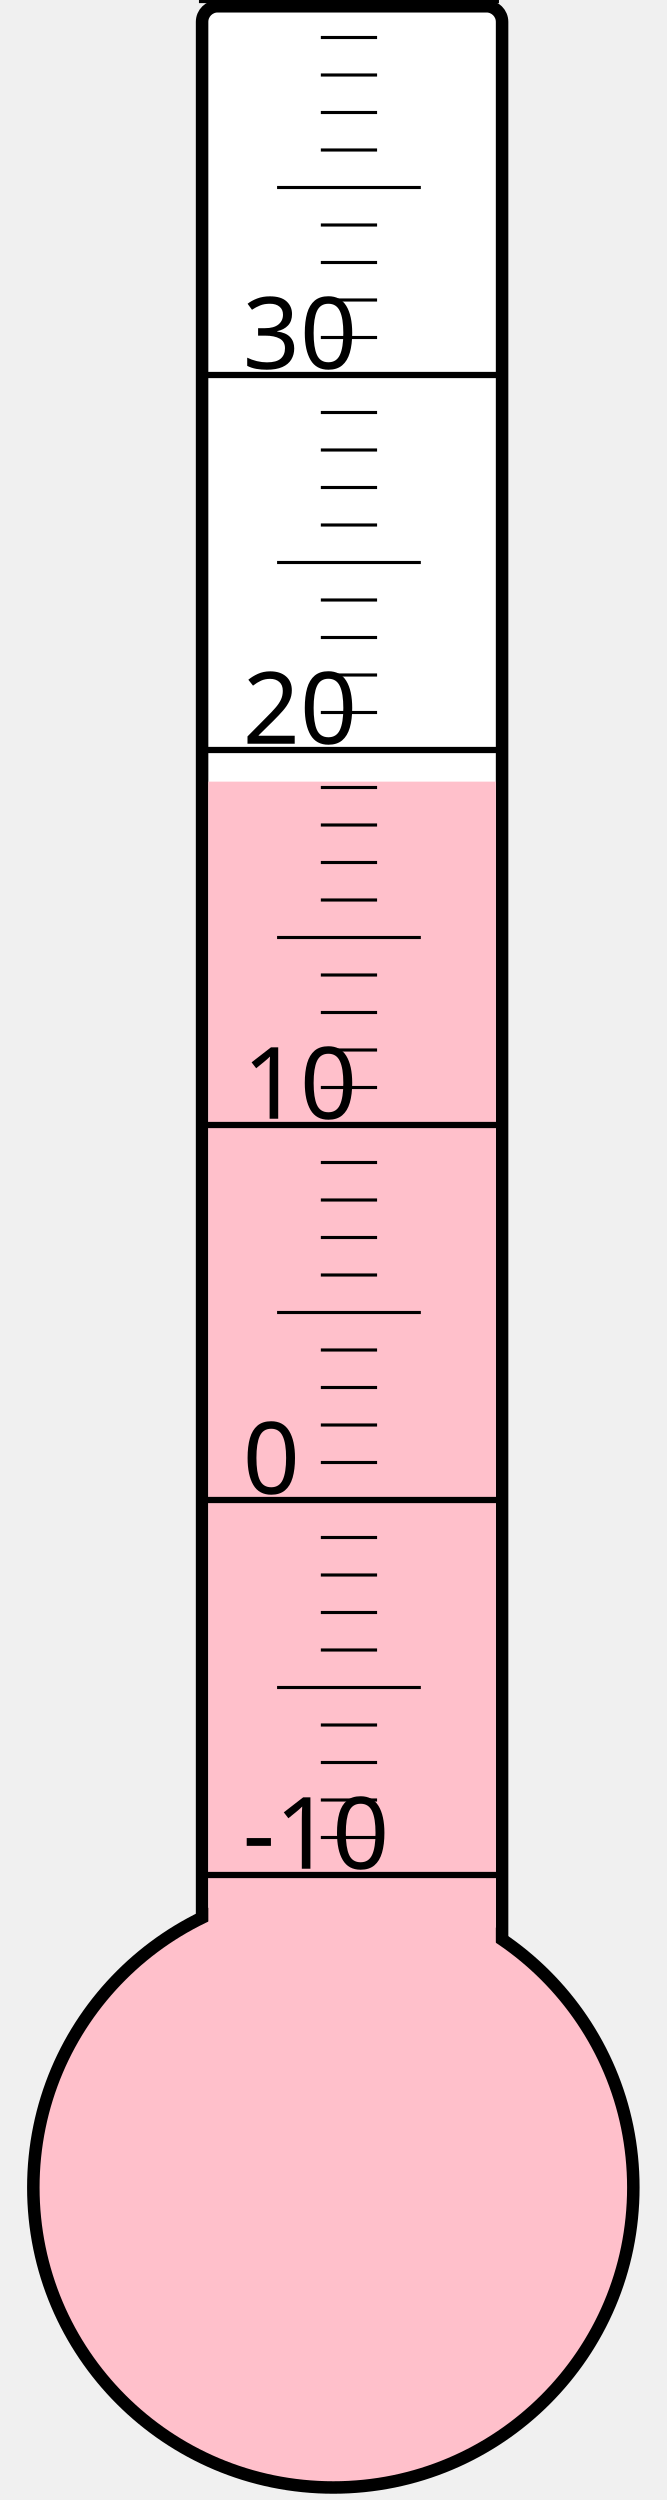
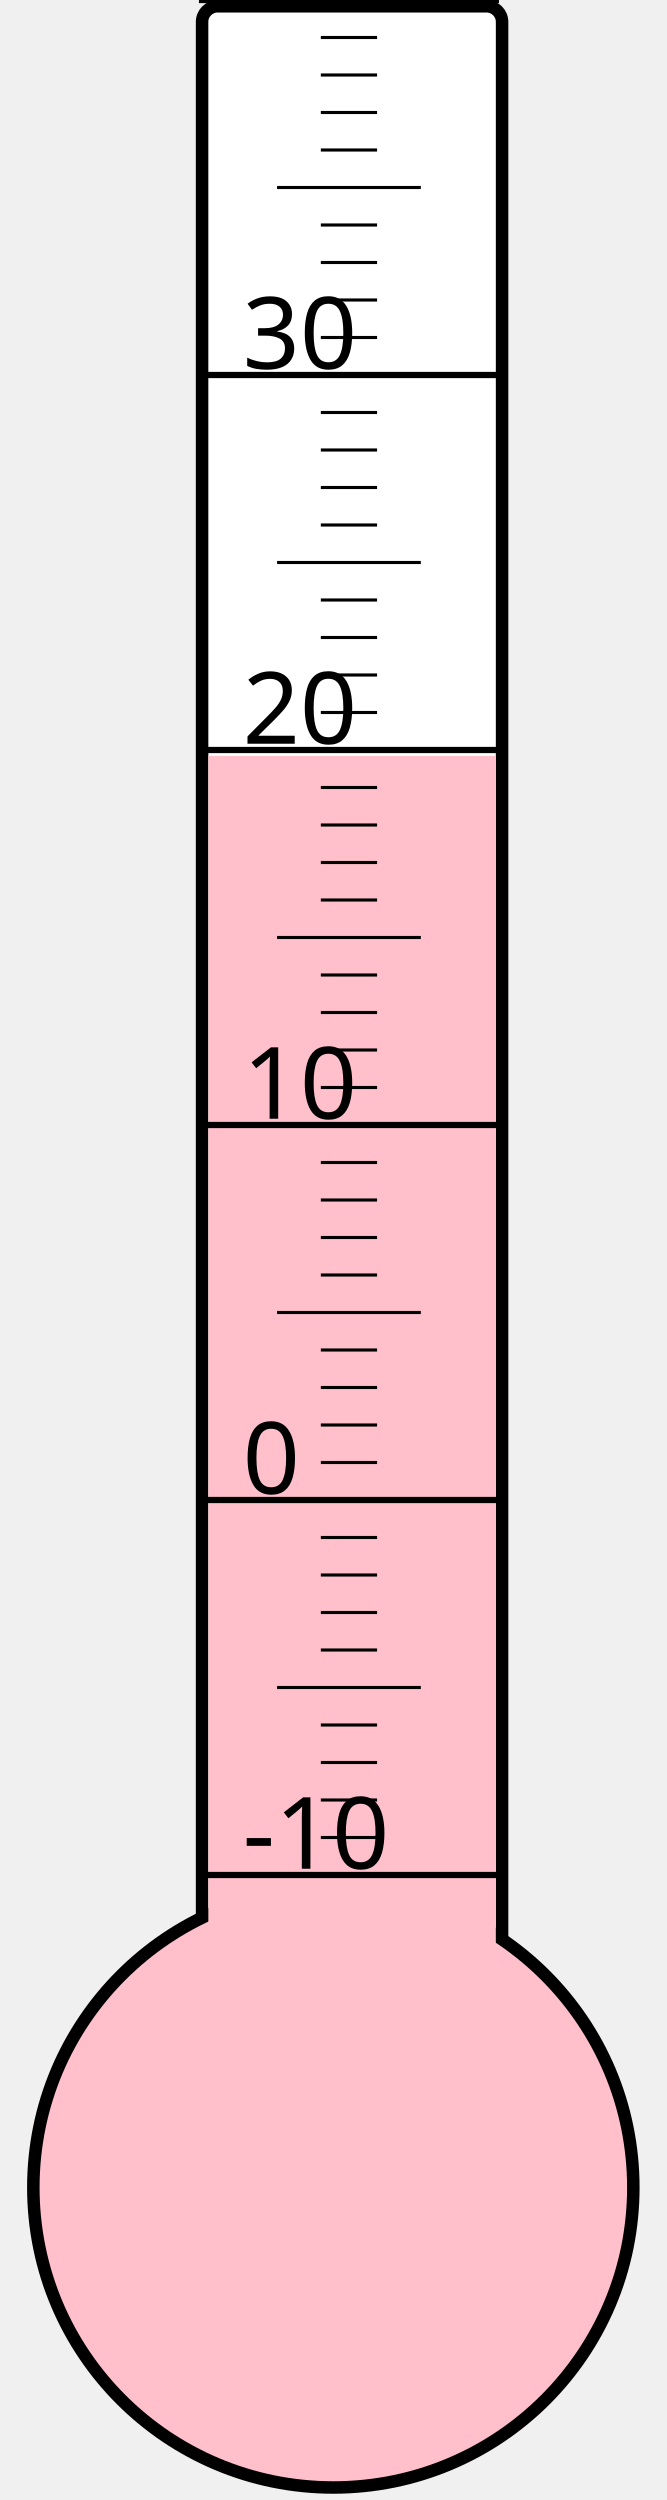
<svg xmlns="http://www.w3.org/2000/svg" width="40px" height="150px" viewBox="0 0 200 800">
  <rect width="200" height="800" x="0" y="0" style="fill: #ffffeb; fill-opacity: 0;" />
  <rect width="96" height="680" x="58" y="2" rx="5" ry="5" style="fill: white; fill-opacity: 1; stroke: black; stroke-width: 4;" />
  <circle cx="100" cy="700" r="96" style="fill: pink; stroke: black; stroke-width: 4;" />
-   <rect width="92" height="449.875" x="60" y="250.125" style="fill: pink; fill-opacity: 1; stroke-width: 0;" />
+   <rect width="92" height="458.125" x="60" y="241.875" style="fill: pink; fill-opacity: 1; stroke-width: 0;" />
  <text x="71" y="598" style="font-family: sans-serif; font-size: 24pt;">-10</text>
  <text x="71" y="478" style="font-family: sans-serif; font-size: 24pt;">0</text>
  <text x="71" y="358" style="font-family: sans-serif; font-size: 24pt;">10</text>
  <text x="71" y="238" style="font-family: sans-serif; font-size: 24pt;">20</text>
  <text x="71" y="118" style="font-family: sans-serif; font-size: 24pt;">30</text>
  <g style="stroke: black;">
    <line x1="57" y1="600" x2="153" y2="600" style="stroke-width: 2;" />
    <line x1="96" y1="588" x2="114" y2="588" style="stroke-width: 1;" />
    <line x1="96" y1="576" x2="114" y2="576" style="stroke-width: 1;" />
    <line x1="96" y1="564" x2="114" y2="564" style="stroke-width: 1;" />
    <line x1="96" y1="552" x2="114" y2="552" style="stroke-width: 1;" />
    <line x1="82" y1="540" x2="128" y2="540" style="stroke-width: 1;" />
    <line x1="96" y1="528" x2="114" y2="528" style="stroke-width: 1;" />
    <line x1="96" y1="516" x2="114" y2="516" style="stroke-width: 1;" />
    <line x1="96" y1="504" x2="114" y2="504" style="stroke-width: 1;" />
    <line x1="96" y1="492" x2="114" y2="492" style="stroke-width: 1;" />
    <line x1="57" y1="480" x2="153" y2="480" style="stroke-width: 2;" />
    <line x1="96" y1="468" x2="114" y2="468" style="stroke-width: 1;" />
    <line x1="96" y1="456" x2="114" y2="456" style="stroke-width: 1;" />
    <line x1="96" y1="444" x2="114" y2="444" style="stroke-width: 1;" />
    <line x1="96" y1="432" x2="114" y2="432" style="stroke-width: 1;" />
    <line x1="82" y1="420" x2="128" y2="420" style="stroke-width: 1;" />
    <line x1="96" y1="408" x2="114" y2="408" style="stroke-width: 1;" />
    <line x1="96" y1="396" x2="114" y2="396" style="stroke-width: 1;" />
    <line x1="96" y1="384" x2="114" y2="384" style="stroke-width: 1;" />
    <line x1="96" y1="372" x2="114" y2="372" style="stroke-width: 1;" />
    <line x1="57" y1="360" x2="153" y2="360" style="stroke-width: 2;" />
    <line x1="96" y1="348" x2="114" y2="348" style="stroke-width: 1;" />
    <line x1="96" y1="336" x2="114" y2="336" style="stroke-width: 1;" />
    <line x1="96" y1="324" x2="114" y2="324" style="stroke-width: 1;" />
    <line x1="96" y1="312" x2="114" y2="312" style="stroke-width: 1;" />
    <line x1="82" y1="300" x2="128" y2="300" style="stroke-width: 1;" />
    <line x1="96" y1="288" x2="114" y2="288" style="stroke-width: 1;" />
    <line x1="96" y1="276" x2="114" y2="276" style="stroke-width: 1;" />
    <line x1="96" y1="264" x2="114" y2="264" style="stroke-width: 1;" />
    <line x1="96" y1="252" x2="114" y2="252" style="stroke-width: 1;" />
    <line x1="57" y1="240" x2="153" y2="240" style="stroke-width: 2;" />
    <line x1="96" y1="228" x2="114" y2="228" style="stroke-width: 1;" />
    <line x1="96" y1="216" x2="114" y2="216" style="stroke-width: 1;" />
    <line x1="96" y1="204" x2="114" y2="204" style="stroke-width: 1;" />
    <line x1="96" y1="192" x2="114" y2="192" style="stroke-width: 1;" />
    <line x1="82" y1="180" x2="128" y2="180" style="stroke-width: 1;" />
    <line x1="96" y1="168" x2="114" y2="168" style="stroke-width: 1;" />
    <line x1="96" y1="156" x2="114" y2="156" style="stroke-width: 1;" />
    <line x1="96" y1="144" x2="114" y2="144" style="stroke-width: 1;" />
    <line x1="96" y1="132" x2="114" y2="132" style="stroke-width: 1;" />
    <line x1="57" y1="120" x2="153" y2="120" style="stroke-width: 2;" />
    <line x1="96" y1="108" x2="114" y2="108" style="stroke-width: 1;" />
    <line x1="96" y1="96" x2="114" y2="96" style="stroke-width: 1;" />
    <line x1="96" y1="84" x2="114" y2="84" style="stroke-width: 1;" />
    <line x1="96" y1="72" x2="114" y2="72" style="stroke-width: 1;" />
    <line x1="82" y1="60" x2="128" y2="60" style="stroke-width: 1;" />
    <line x1="96" y1="48" x2="114" y2="48" style="stroke-width: 1;" />
    <line x1="96" y1="36" x2="114" y2="36" style="stroke-width: 1;" />
    <line x1="96" y1="24" x2="114" y2="24" style="stroke-width: 1;" />
    <line x1="96" y1="12" x2="114" y2="12" style="stroke-width: 1;" />
    <line x1="57" y1="0" x2="153" y2="0" style="stroke-width: 2;" />
  </g>
</svg>
